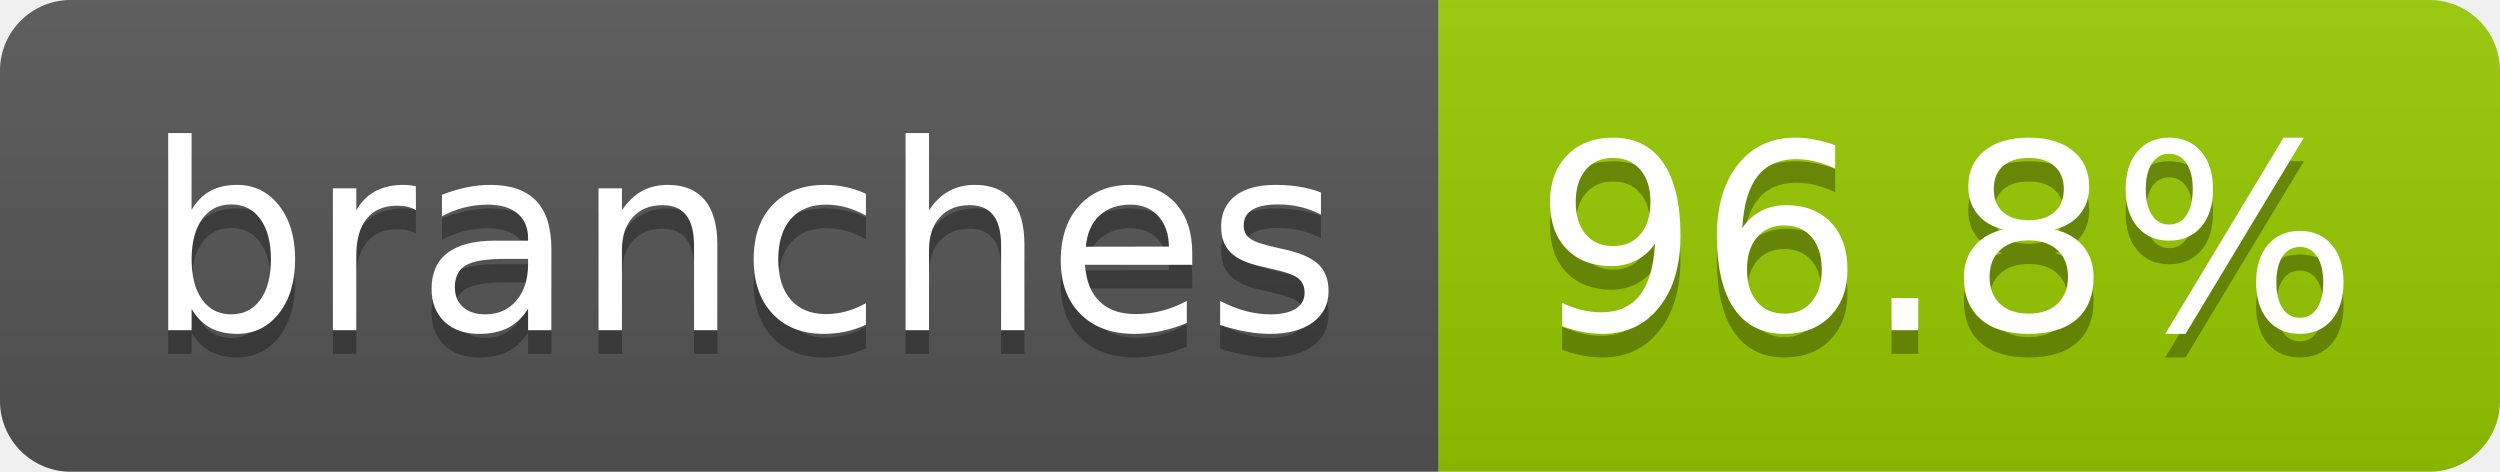
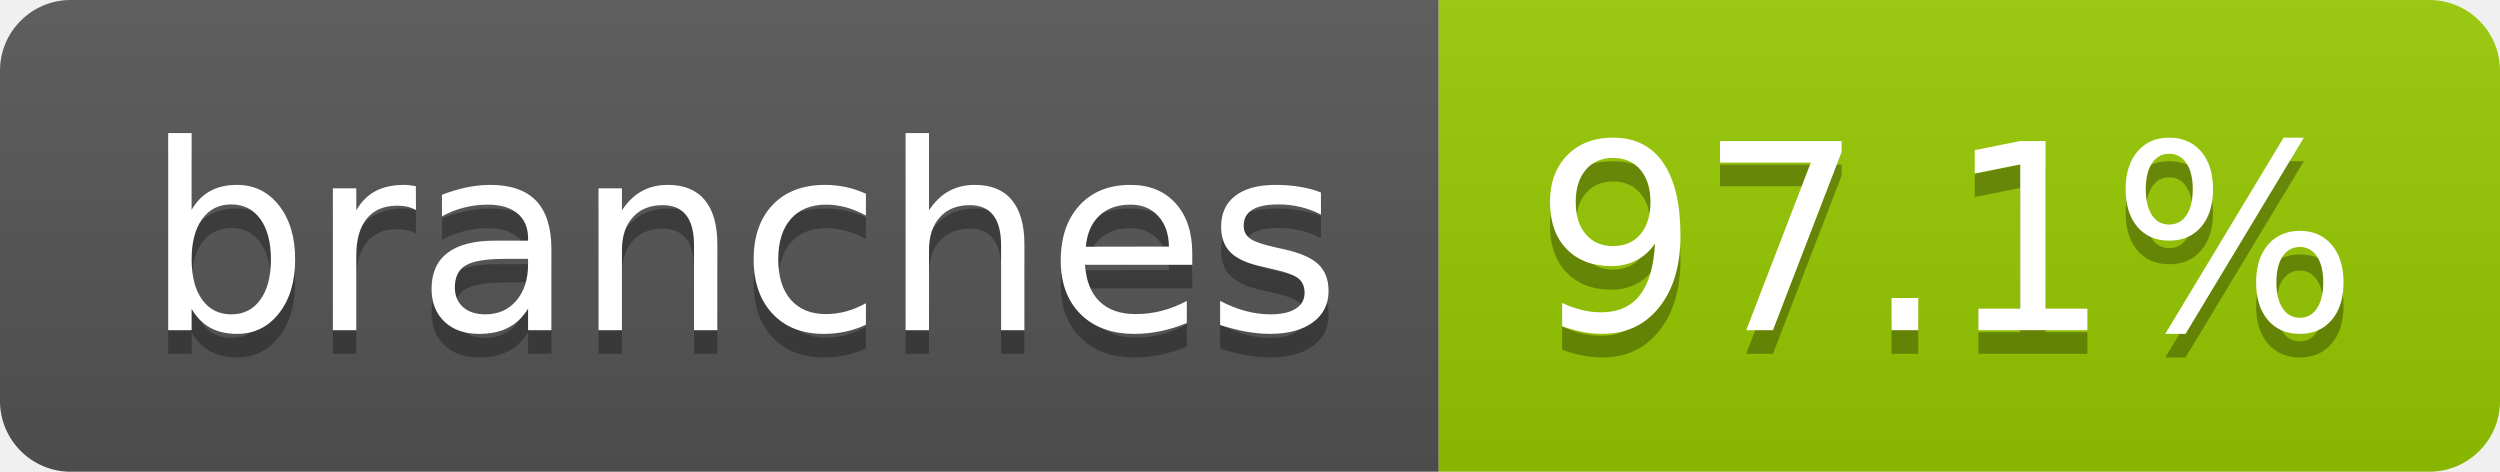
- <svg xmlns="http://www.w3.org/2000/svg" width="106" height="20" role="img" aria-label="branches: 96.8%">
+ <svg xmlns="http://www.w3.org/2000/svg" width="106" height="20" role="img" aria-label="branches: 97.1%">
  <linearGradient id="s" x2="0" y2="100%">
    <stop offset="0" stop-color="#bbb" stop-opacity=".1" />
    <stop offset="1" stop-opacity=".1" />
  </linearGradient>
  <clipPath id="r">
    <rect width="106" height="20" rx="3" fill="#fff" />
  </clipPath>
  <g clip-path="url(#r)">
    <rect width="61" height="20" fill="#555" />
    <rect x="61" width="45" height="20" fill="#97ca00" />
    <rect width="106" height="20" fill="url(#s)" />
  </g>
  <g fill="#fff" text-anchor="middle" font-family="Verdana,Geneva,DejaVu Sans,sans-serif" text-rendering="geometricPrecision" font-size="110">
    <text aria-hidden="true" x="315" y="150" fill="#010101" fill-opacity=".3" transform="scale(.1)" textLength="507">branches</text>
    <text x="315" y="140" transform="scale(.1)" fill="#fff" textLength="507">branches</text>
-     <text aria-hidden="true" x="825" y="150" fill="#010101" fill-opacity=".3" transform="scale(.1)" textLength="350">96.8%</text>
-     <text x="825" y="140" transform="scale(.1)" fill="#fff" textLength="350">96.8%</text>
+     <text aria-hidden="true" x="825" y="150" fill="#010101" fill-opacity=".3" transform="scale(.1)" textLength="350">97.1%</text>
+     <text x="825" y="140" transform="scale(.1)" fill="#fff" textLength="350">97.1%</text>
  </g>
</svg>
